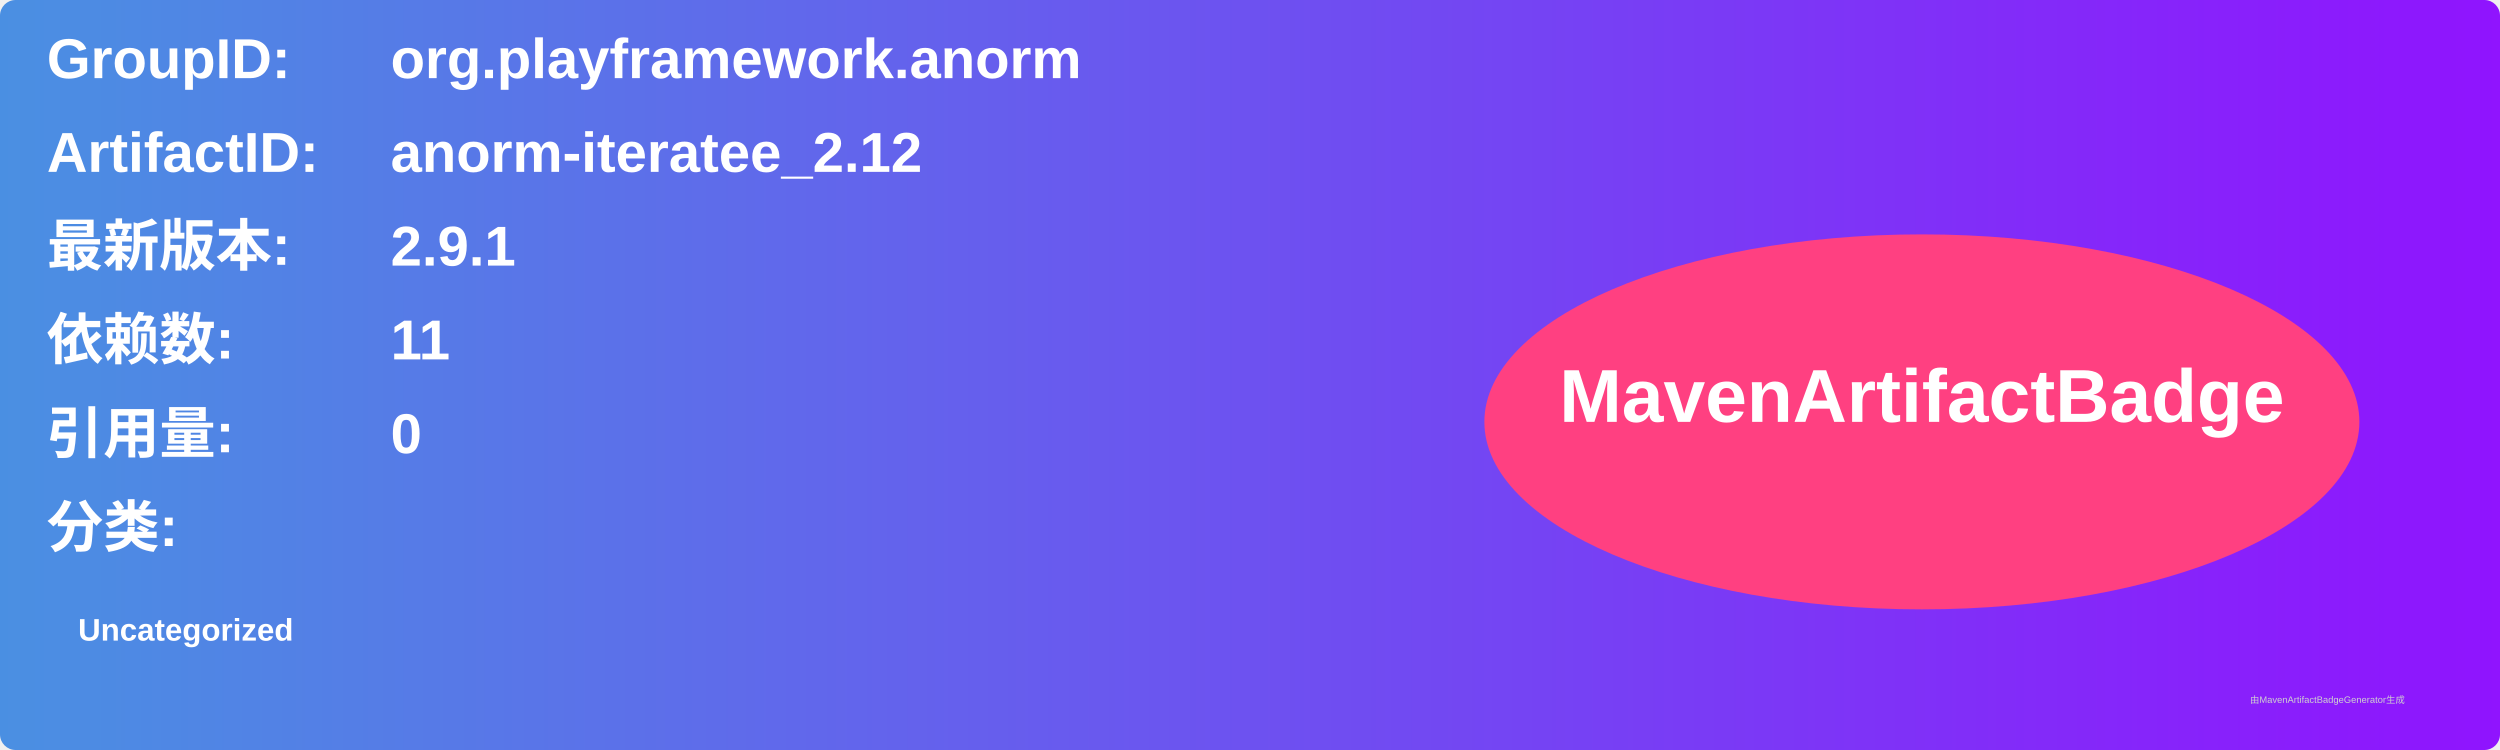
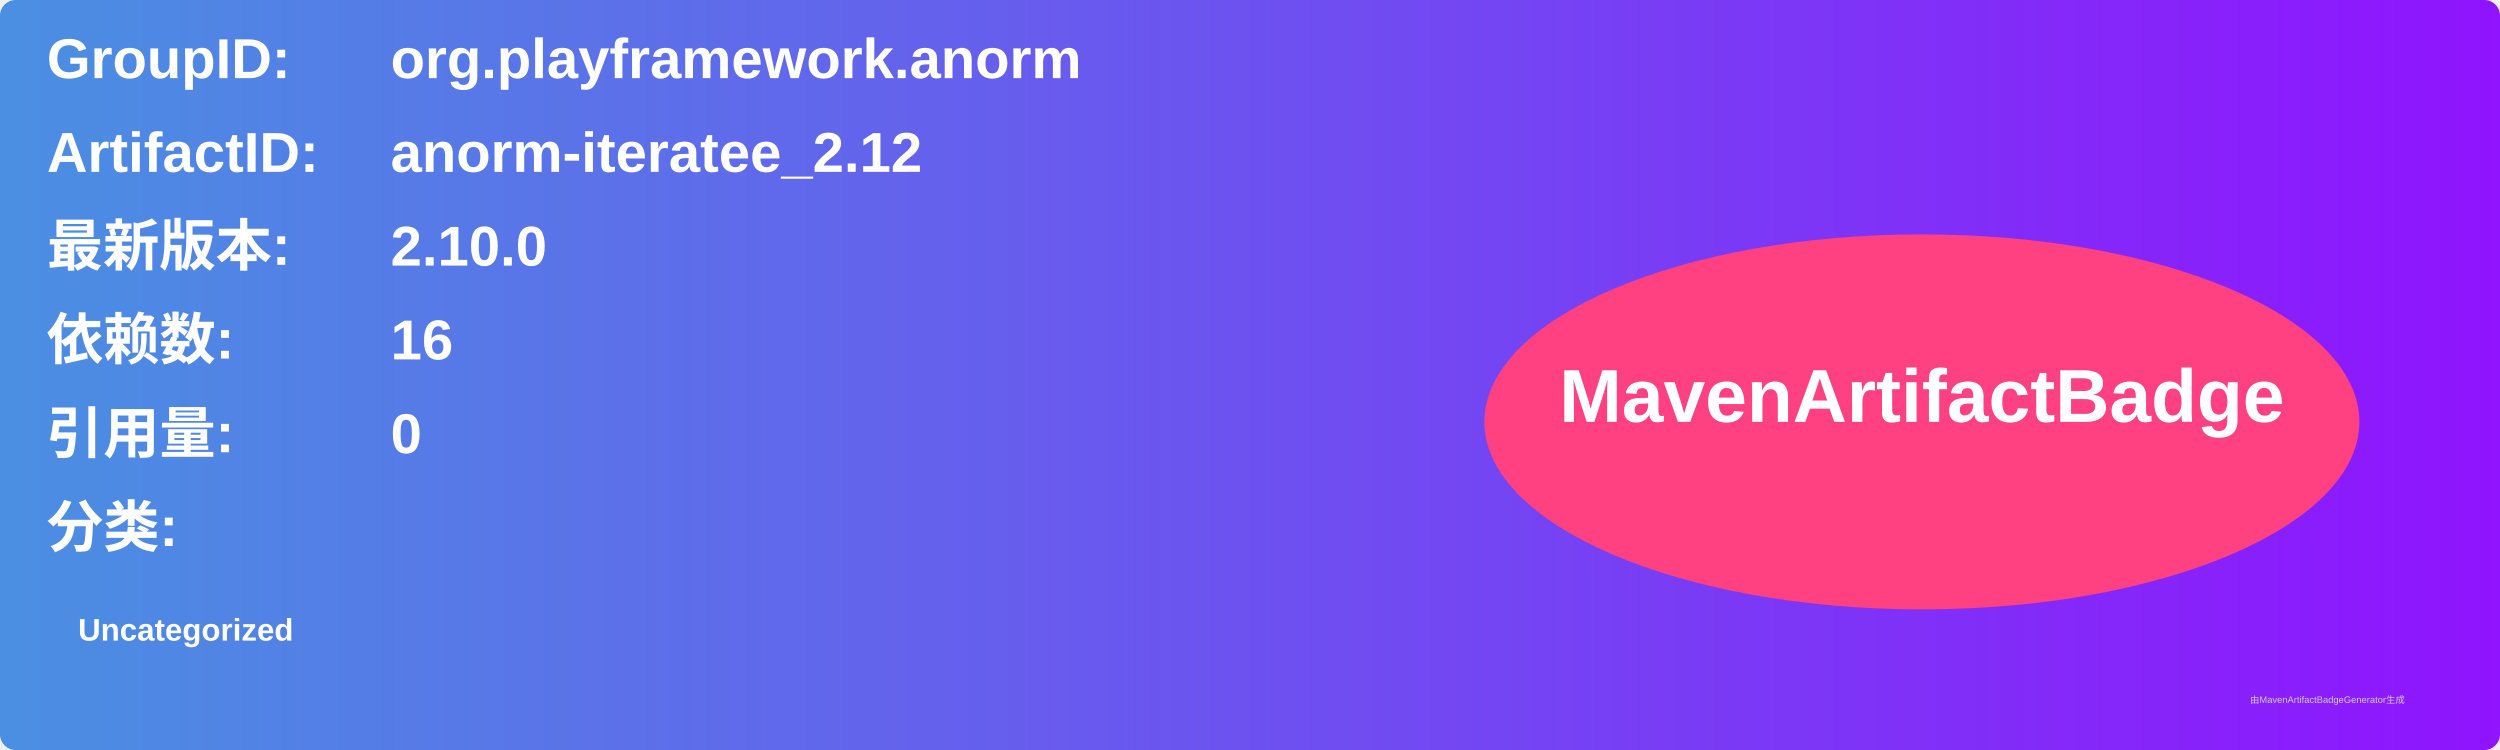
<svg xmlns="http://www.w3.org/2000/svg" width="800" height="240" viewBox="0 0 800 240">
  <linearGradient id="grad" x1="0%" y1="0%" x2="100%" y2="0%">
    <stop offset="0%" stop-color="#4a90e2" />
    <stop offset="100%" stop-color="#9013fe" />
  </linearGradient>
  <rect width="100%" height="100%" rx="5" ry="5" fill="url(#grad)" />
  <g transform="translate(15, 15)">
    <text x="0" y="10" font-family="Arial" font-size="18" fill="white" font-weight="bold" width="260">GroupID:</text>
    <text x="110" y="10" font-family="Arial" font-size="18" fill="white" font-weight="bold" width="460">org.playframework.anorm</text>
    <text x="0" y="40" font-family="Arial" font-size="18" fill="white" font-weight="bold" width="260">ArtifactID:</text>
    <text x="110" y="40" font-family="Arial" font-size="18" fill="white" font-weight="bold" width="460">anorm-iteratee_2.12</text>
    <text x="0" y="70" font-family="Arial" font-size="18" fill="white" font-weight="bold">最新版本:</text>
    <text x="110" y="70" font-family="Arial" font-size="18" fill="white" font-weight="bold">
-       <tspan font-weight="bold">2.9.1</tspan>
+       <tspan font-weight="bold">2.10.0</tspan>
    </text>
    <text x="0" y="100" font-family="Arial" font-size="18" fill="white" font-weight="bold">依赖数: </text>
    <text x="110" y="100" font-family="Arial" font-size="18" fill="white">
-       <tspan font-weight="bold">11</tspan>
+       <tspan font-weight="bold">16</tspan>
    </text>
    <text x="0" y="130" font-family="Arial" font-size="18" fill="white" font-weight="bold">引用量: </text>
    <text x="110" y="130" font-family="Arial" font-size="18" fill="white">
      <tspan font-weight="bold">0</tspan>
    </text>
    <text x="0" y="160" font-family="Arial" font-size="18" fill="white" font-weight="bold">分类:</text>
    <text x="10" y="190" font-family="Arial" font-size="10" fill="white">
      <tspan font-weight="bold">Uncategorized</tspan>
    </text>
    <ellipse cx="600" cy="120" rx="140" ry="60" fill="#ff4081" />
    <text x="600" y="120" text-anchor="middle" font-family="Arial" font-size="24" fill="white" font-weight="bold">MavenArtifactBadge</text>
  </g>
  <text x="720" y="225" font-family="Arial" font-size="3" fill="#d0d0d0">由MavenArtifactBadgeGenerator生成</text>
</svg>
